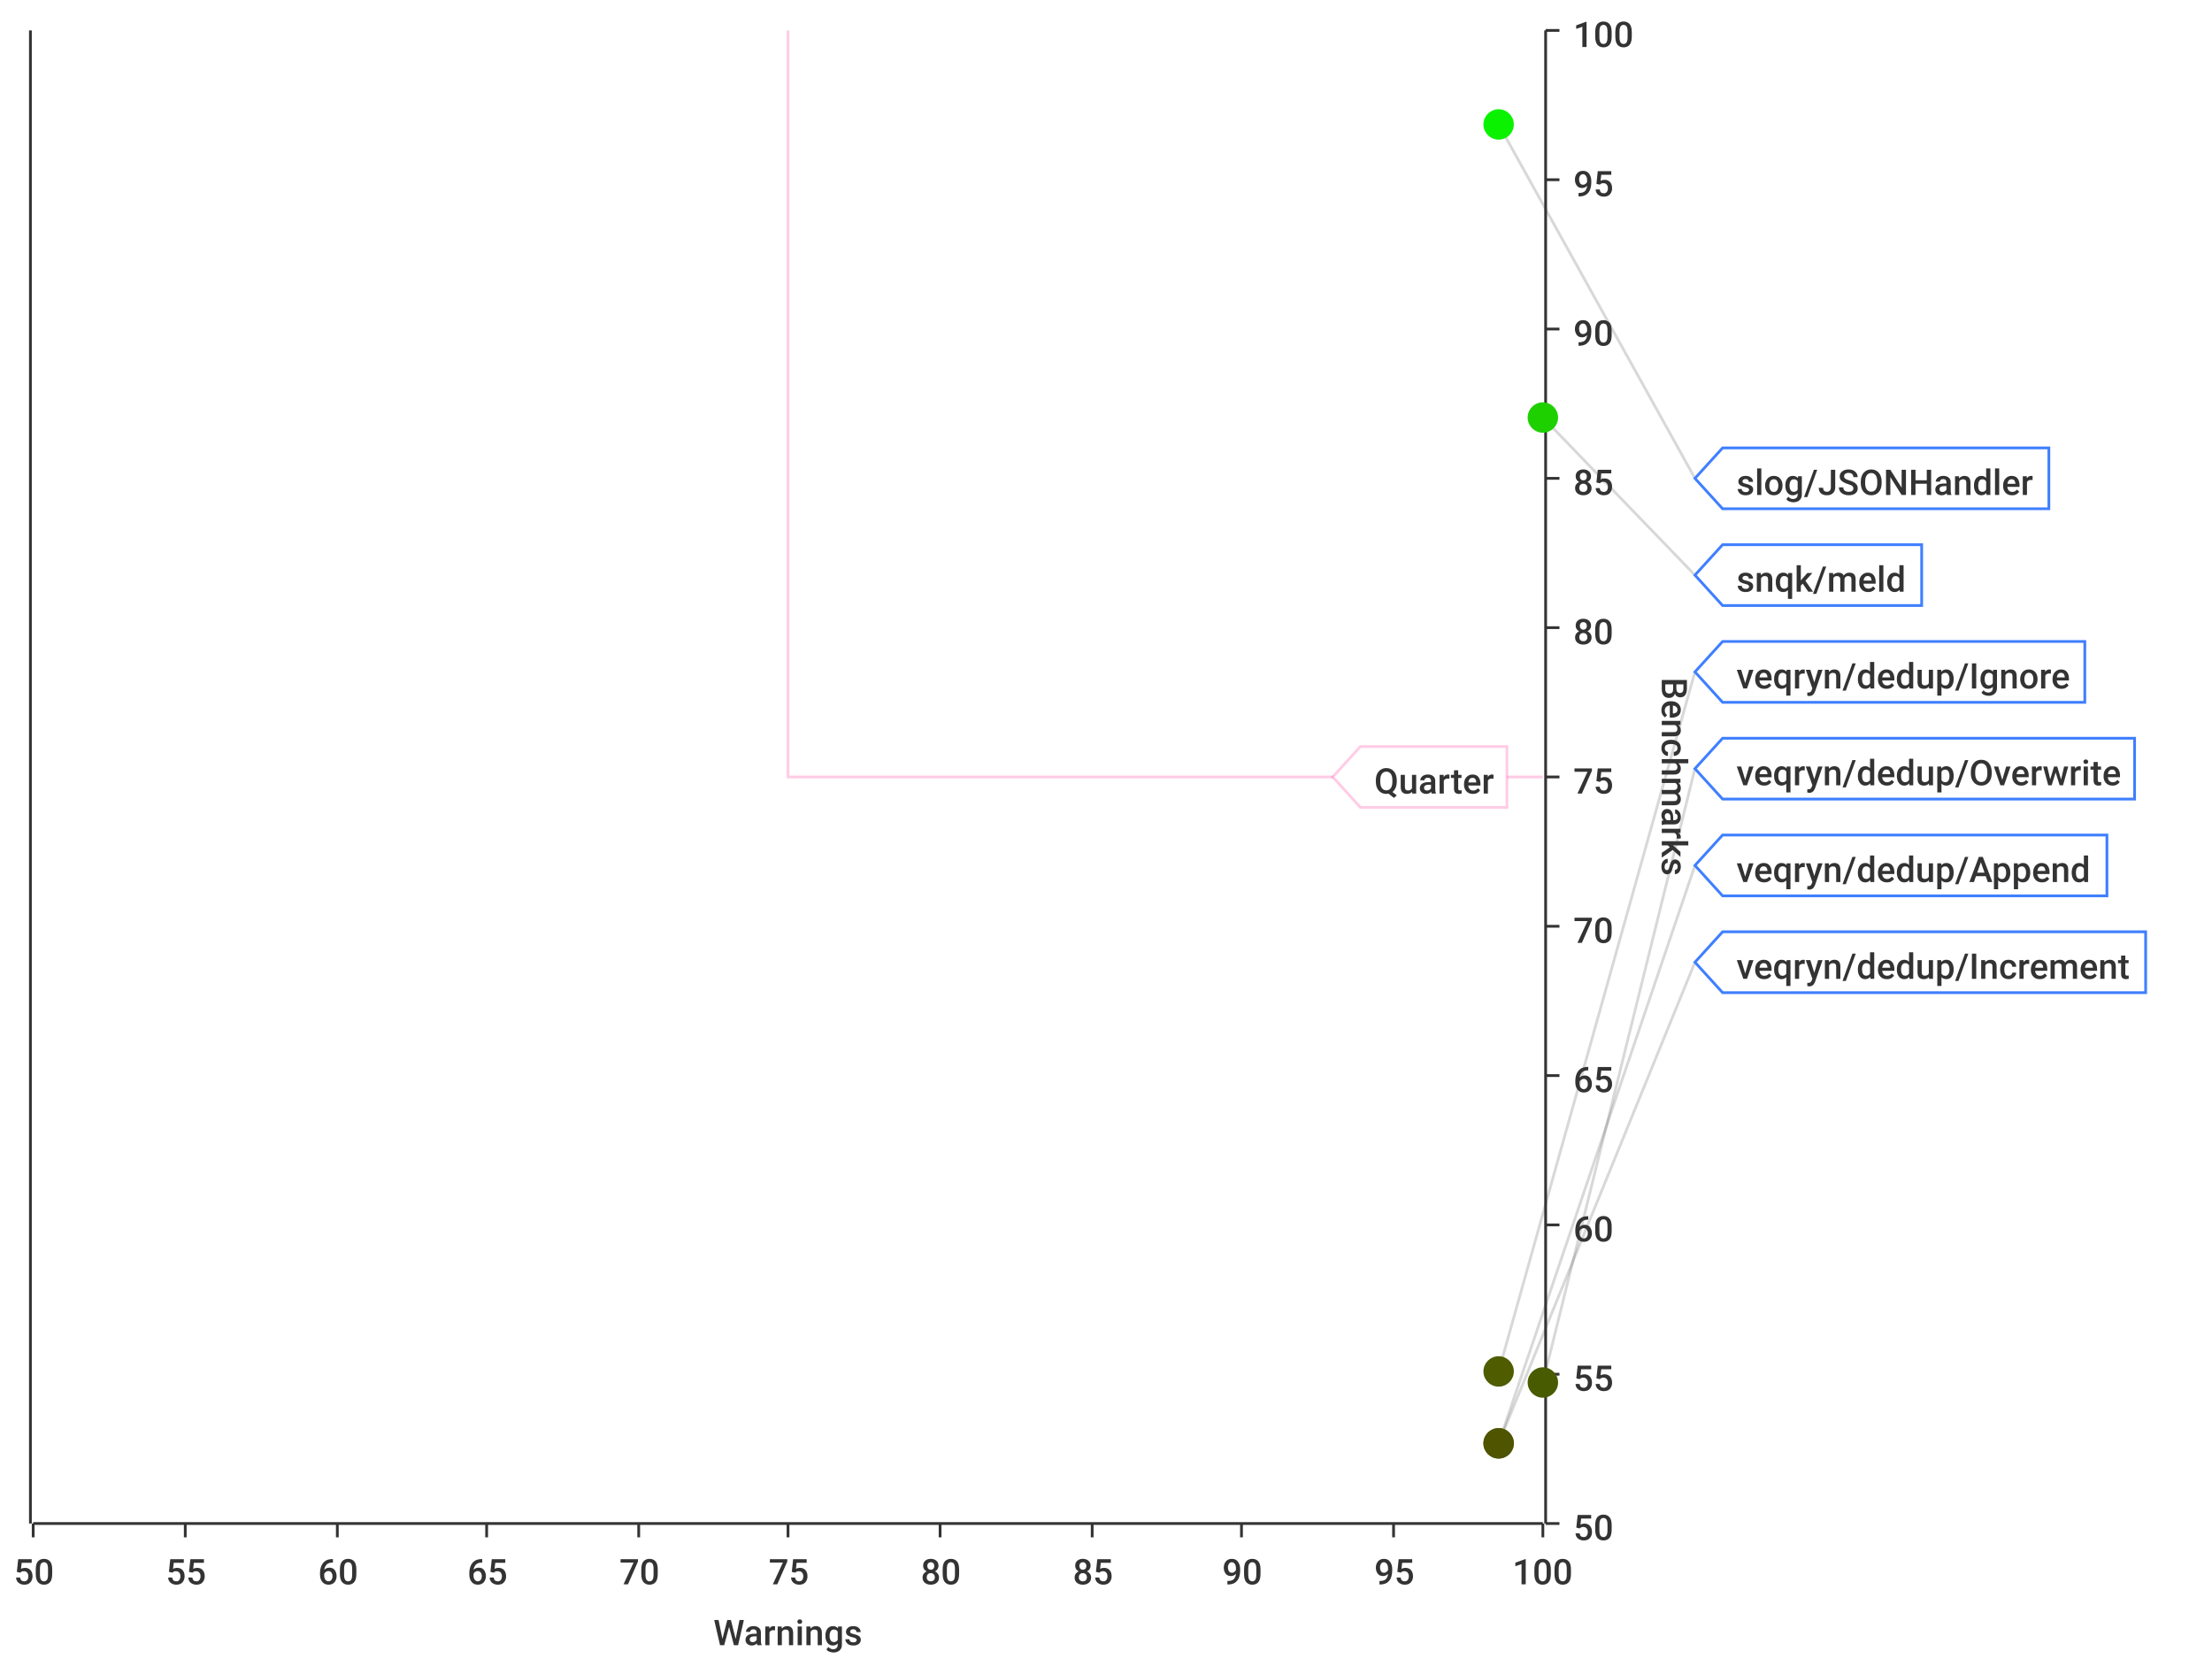
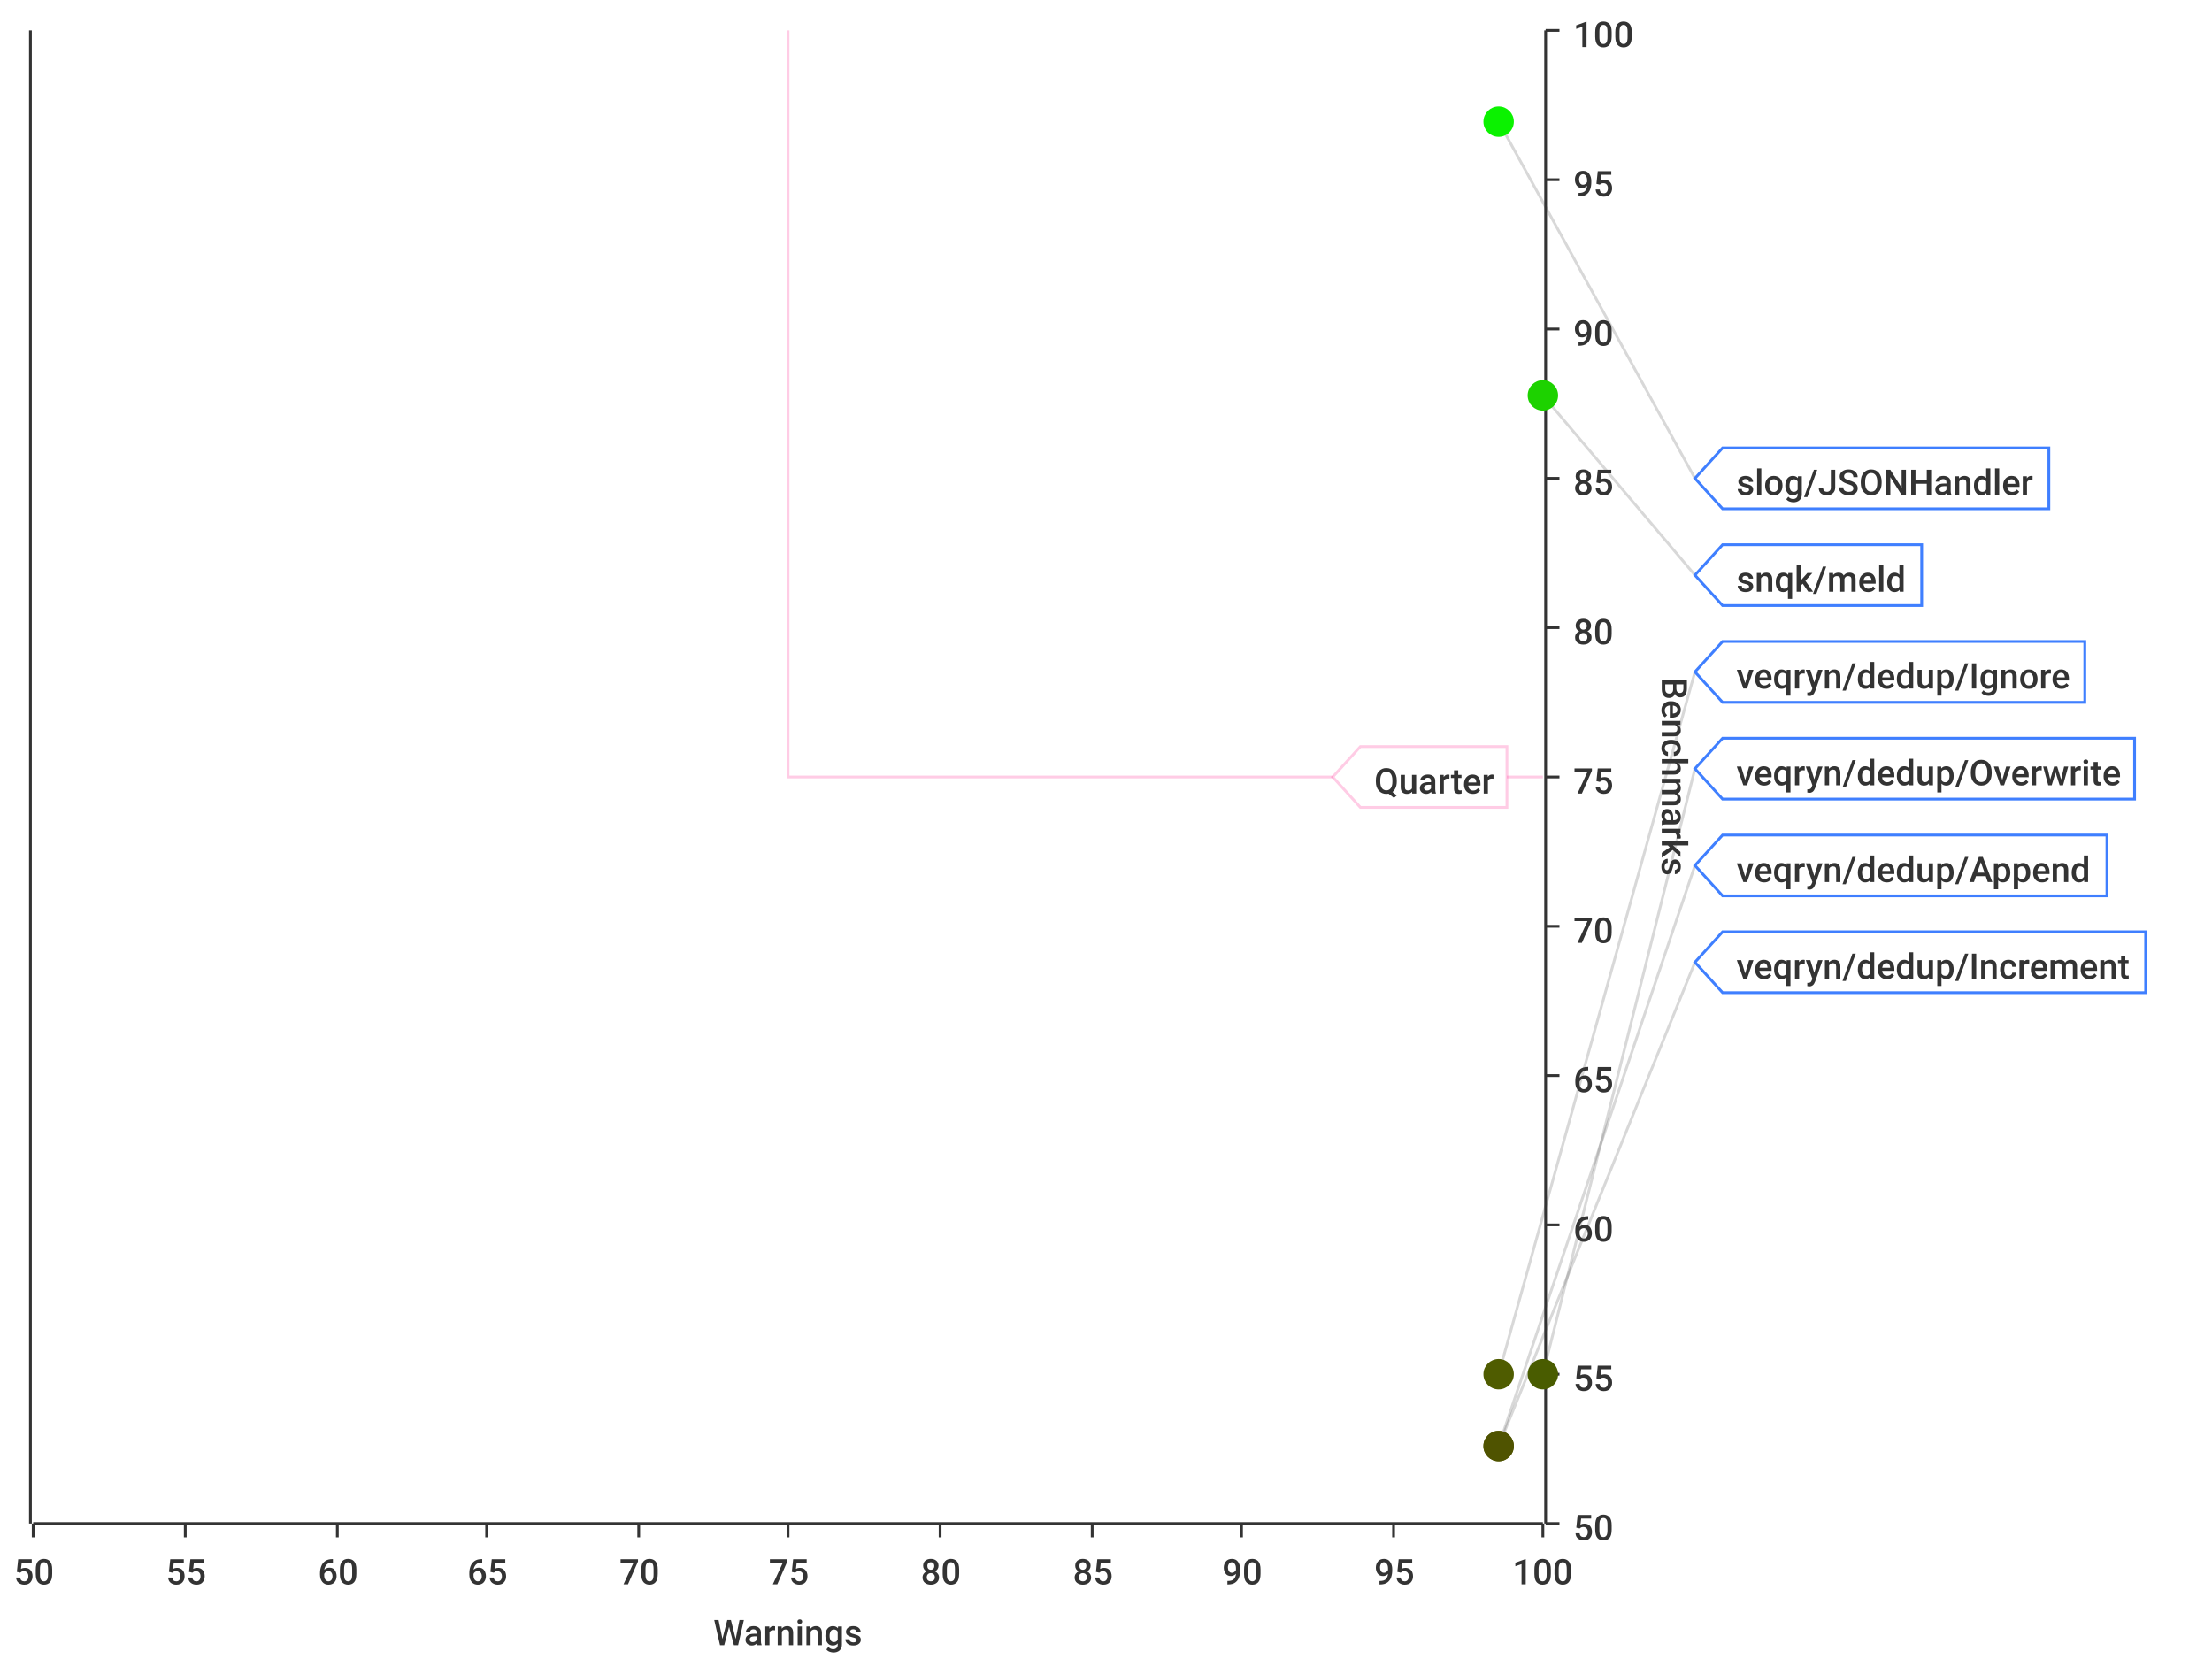
<svg xmlns="http://www.w3.org/2000/svg" width="800" height="600">\n<path d="M 0 0 L 800 0 L 800 600 L 0 600 L 0 0" style="stroke-width:0;stroke:rgba(255,255,255,1.0);fill:rgba(255,255,255,1.0)" />
  <path d="M 12 11 L 558 11 L 558 551 L 12 551 L 12 11" style="stroke-width:0;stroke:rgba(255,255,255,1.0);fill:rgba(255,255,255,1.0)" />
  <path d="M 12 551 L 558 551" style="stroke-width:1;stroke:rgba(51,51,51,1.0);fill:none" />
  <path d="M 12 551 L 12 556" style="stroke-width:1;stroke:rgba(51,51,51,1.0);fill:none" />
  <text x="5" y="573" style="stroke-width:0;stroke:none;fill:rgba(51,51,51,1.0);font-size:12.8px;font-family:'Roboto Medium',sans-serif">50</text>
  <path d="M 67 551 L 67 556" style="stroke-width:1;stroke:rgba(51,51,51,1.0);fill:none" />
  <text x="60" y="573" style="stroke-width:0;stroke:none;fill:rgba(51,51,51,1.0);font-size:12.8px;font-family:'Roboto Medium',sans-serif">55</text>
  <path d="M 122 551 L 122 556" style="stroke-width:1;stroke:rgba(51,51,51,1.0);fill:none" />
  <text x="115" y="573" style="stroke-width:0;stroke:none;fill:rgba(51,51,51,1.0);font-size:12.8px;font-family:'Roboto Medium',sans-serif">60</text>
  <path d="M 176 551 L 176 556" style="stroke-width:1;stroke:rgba(51,51,51,1.0);fill:none" />
  <text x="169" y="573" style="stroke-width:0;stroke:none;fill:rgba(51,51,51,1.0);font-size:12.8px;font-family:'Roboto Medium',sans-serif">65</text>
  <path d="M 231 551 L 231 556" style="stroke-width:1;stroke:rgba(51,51,51,1.0);fill:none" />
  <text x="224" y="573" style="stroke-width:0;stroke:none;fill:rgba(51,51,51,1.0);font-size:12.8px;font-family:'Roboto Medium',sans-serif">70</text>
  <path d="M 285 551 L 285 556" style="stroke-width:1;stroke:rgba(51,51,51,1.0);fill:none" />
  <text x="278" y="573" style="stroke-width:0;stroke:none;fill:rgba(51,51,51,1.0);font-size:12.8px;font-family:'Roboto Medium',sans-serif">75</text>
  <path d="M 340 551 L 340 556" style="stroke-width:1;stroke:rgba(51,51,51,1.0);fill:none" />
  <text x="333" y="573" style="stroke-width:0;stroke:none;fill:rgba(51,51,51,1.0);font-size:12.8px;font-family:'Roboto Medium',sans-serif">80</text>
  <path d="M 395 551 L 395 556" style="stroke-width:1;stroke:rgba(51,51,51,1.0);fill:none" />
  <text x="388" y="573" style="stroke-width:0;stroke:none;fill:rgba(51,51,51,1.0);font-size:12.8px;font-family:'Roboto Medium',sans-serif">85</text>
  <path d="M 449 551 L 449 556" style="stroke-width:1;stroke:rgba(51,51,51,1.0);fill:none" />
  <text x="442" y="573" style="stroke-width:0;stroke:none;fill:rgba(51,51,51,1.0);font-size:12.8px;font-family:'Roboto Medium',sans-serif">90</text>
  <path d="M 504 551 L 504 556" style="stroke-width:1;stroke:rgba(51,51,51,1.0);fill:none" />
  <text x="497" y="573" style="stroke-width:0;stroke:none;fill:rgba(51,51,51,1.0);font-size:12.8px;font-family:'Roboto Medium',sans-serif">95</text>
  <path d="M 558 551 L 558 556" style="stroke-width:1;stroke:rgba(51,51,51,1.0);fill:none" />
  <text x="547" y="573" style="stroke-width:0;stroke:none;fill:rgba(51,51,51,1.0);font-size:12.8px;font-family:'Roboto Medium',sans-serif">100</text>
  <text x="258" y="595" style="stroke-width:0;stroke:none;fill:rgba(51,51,51,1.0);font-size:12.8px;font-family:'Roboto Medium',sans-serif">Warnings</text>
  <path d="M 67 551 L 67 11" style="stroke-width:0;stroke:none;fill:none" />
  <path d="M 122 551 L 122 11" style="stroke-width:0;stroke:none;fill:none" />
  <path d="M 176 551 L 176 11" style="stroke-width:0;stroke:none;fill:none" />
  <path d="M 231 551 L 231 11" style="stroke-width:0;stroke:none;fill:none" />
  <path d="M 285 551 L 285 11" style="stroke-width:0;stroke:none;fill:none" />
  <path d="M 340 551 L 340 11" style="stroke-width:0;stroke:none;fill:none" />
  <path d="M 395 551 L 395 11" style="stroke-width:0;stroke:none;fill:none" />
  <path d="M 449 551 L 449 11" style="stroke-width:0;stroke:none;fill:none" />
  <path d="M 504 551 L 504 11" style="stroke-width:0;stroke:none;fill:none" />
  <path d="M 559 551 L 559 11" style="stroke-width:1;stroke:rgba(51,51,51,1.0);fill:none" />
  <path d="M 559 551 L 564 551" style="stroke-width:1;stroke:rgba(51,51,51,1.0);fill:none" />
  <text x="569" y="557" style="stroke-width:0;stroke:none;fill:rgba(51,51,51,1.0);font-size:12.8px;font-family:'Roboto Medium',sans-serif">50</text>
  <path d="M 559 497 L 564 497" style="stroke-width:1;stroke:rgba(51,51,51,1.0);fill:none" />
  <text x="569" y="503" style="stroke-width:0;stroke:none;fill:rgba(51,51,51,1.0);font-size:12.8px;font-family:'Roboto Medium',sans-serif">55</text>
  <path d="M 559 443 L 564 443" style="stroke-width:1;stroke:rgba(51,51,51,1.0);fill:none" />
  <text x="569" y="449" style="stroke-width:0;stroke:none;fill:rgba(51,51,51,1.0);font-size:12.8px;font-family:'Roboto Medium',sans-serif">60</text>
  <path d="M 559 389 L 564 389" style="stroke-width:1;stroke:rgba(51,51,51,1.0);fill:none" />
  <text x="569" y="395" style="stroke-width:0;stroke:none;fill:rgba(51,51,51,1.0);font-size:12.8px;font-family:'Roboto Medium',sans-serif">65</text>
  <path d="M 559 335 L 564 335" style="stroke-width:1;stroke:rgba(51,51,51,1.0);fill:none" />
  <text x="569" y="341" style="stroke-width:0;stroke:none;fill:rgba(51,51,51,1.0);font-size:12.8px;font-family:'Roboto Medium',sans-serif">70</text>
  <path d="M 559 281 L 564 281" style="stroke-width:1;stroke:rgba(51,51,51,1.0);fill:none" />
  <text x="569" y="287" style="stroke-width:0;stroke:none;fill:rgba(51,51,51,1.0);font-size:12.8px;font-family:'Roboto Medium',sans-serif">75</text>
  <path d="M 559 227 L 564 227" style="stroke-width:1;stroke:rgba(51,51,51,1.0);fill:none" />
  <text x="569" y="233" style="stroke-width:0;stroke:none;fill:rgba(51,51,51,1.0);font-size:12.8px;font-family:'Roboto Medium',sans-serif">80</text>
  <path d="M 559 173 L 564 173" style="stroke-width:1;stroke:rgba(51,51,51,1.0);fill:none" />
  <text x="569" y="179" style="stroke-width:0;stroke:none;fill:rgba(51,51,51,1.0);font-size:12.8px;font-family:'Roboto Medium',sans-serif">85</text>
  <path d="M 559 119 L 564 119" style="stroke-width:1;stroke:rgba(51,51,51,1.0);fill:none" />
  <text x="569" y="125" style="stroke-width:0;stroke:none;fill:rgba(51,51,51,1.0);font-size:12.8px;font-family:'Roboto Medium',sans-serif">90</text>
  <path d="M 559 65 L 564 65" style="stroke-width:1;stroke:rgba(51,51,51,1.0);fill:none" />
  <text x="569" y="71" style="stroke-width:0;stroke:none;fill:rgba(51,51,51,1.0);font-size:12.8px;font-family:'Roboto Medium',sans-serif">95</text>
  <path d="M 559 11 L 564 11" style="stroke-width:1;stroke:rgba(51,51,51,1.0);fill:none" />
  <text x="569" y="17" style="stroke-width:0;stroke:none;fill:rgba(51,51,51,1.0);font-size:12.8px;font-family:'Roboto Medium',sans-serif">100</text>
  <text x="601" y="245" style="stroke-width:0;stroke:none;fill:rgba(51,51,51,1.0);font-size:12.8px;font-family:'Roboto Medium',sans-serif" transform="rotate(90.00,601,245)">Benchmarks</text>
  <path d="M 12 1091 L 558 1091" style="stroke-width:0;stroke:none;fill:none" />
  <path d="M 12 497 L 558 497" style="stroke-width:0;stroke:none;fill:none" />
  <path d="M 12 443 L 558 443" style="stroke-width:0;stroke:none;fill:none" />
  <path d="M 12 389 L 558 389" style="stroke-width:0;stroke:none;fill:none" />
  <path d="M 12 335 L 558 335" style="stroke-width:0;stroke:none;fill:none" />
  <path d="M 12 281 L 558 281" style="stroke-width:0;stroke:none;fill:none" />
  <path d="M 12 227 L 558 227" style="stroke-width:0;stroke:none;fill:none" />
  <path d="M 12 173 L 558 173" style="stroke-width:0;stroke:none;fill:none" />
  <path d="M 12 119 L 558 119" style="stroke-width:0;stroke:none;fill:none" />
  <path d="M 12 65 L 558 65" style="stroke-width:0;stroke:none;fill:none" />
  <path d="M 11 551 L 11 11" style="stroke-width:1;stroke:rgba(51,51,51,1.0);fill:none" />
  <path d="M 11 -9223372036854775257 L 6 -9223372036854775257" style="stroke-width:1;stroke:rgba(51,51,51,1.0);fill:none" />
  <text x="-25" y="-9223372036854775251" style="stroke-width:0;stroke:none;fill:rgba(51,51,51,1.0);font-size:12.8px;font-family:'Roboto Medium',sans-serif">0.00</text>
  <path d="M 11 -9223372036854775257 L 6 -9223372036854775257" style="stroke-width:1;stroke:rgba(51,51,51,1.0);fill:none" />
  <text x="-25" y="-9223372036854775251" style="stroke-width:0;stroke:none;fill:rgba(51,51,51,1.0);font-size:12.8px;font-family:'Roboto Medium',sans-serif">0.00</text>
  <path d="M 11 -9223372036854775257 L 6 -9223372036854775257" style="stroke-width:1;stroke:rgba(51,51,51,1.0);fill:none" />
  <text x="-25" y="-9223372036854775251" style="stroke-width:0;stroke:none;fill:rgba(51,51,51,1.0);font-size:12.8px;font-family:'Roboto Medium',sans-serif">0.00</text>
  <path d="M 11 -9223372036854775257 L 6 -9223372036854775257" style="stroke-width:1;stroke:rgba(51,51,51,1.0);fill:none" />
  <text x="-25" y="-9223372036854775251" style="stroke-width:0;stroke:none;fill:rgba(51,51,51,1.0);font-size:12.8px;font-family:'Roboto Medium',sans-serif">0.00</text>
  <path d="M 11 -9223372036854775257 L 6 -9223372036854775257" style="stroke-width:1;stroke:rgba(51,51,51,1.0);fill:none" />
  <text x="-25" y="-9223372036854775251" style="stroke-width:0;stroke:none;fill:rgba(51,51,51,1.0);font-size:12.8px;font-family:'Roboto Medium',sans-serif">0.00</text>
  <path d="M 11 -9223372036854775257 L 6 -9223372036854775257" style="stroke-width:1;stroke:rgba(51,51,51,1.0);fill:none" />
  <text x="-25" y="-9223372036854775251" style="stroke-width:0;stroke:none;fill:rgba(51,51,51,1.0);font-size:12.8px;font-family:'Roboto Medium',sans-serif">0.00</text>
  <path d="M 11 -9223372036854775257 L 6 -9223372036854775257" style="stroke-width:1;stroke:rgba(51,51,51,1.0);fill:none" />
  <text x="-25" y="-9223372036854775251" style="stroke-width:0;stroke:none;fill:rgba(51,51,51,1.0);font-size:12.8px;font-family:'Roboto Medium',sans-serif">0.00</text>
  <path d="M 11 -9223372036854775257 L 6 -9223372036854775257" style="stroke-width:1;stroke:rgba(51,51,51,1.0);fill:none" />
  <text x="-25" y="-9223372036854775251" style="stroke-width:0;stroke:none;fill:rgba(51,51,51,1.0);font-size:12.8px;font-family:'Roboto Medium',sans-serif">0.00</text>
  <path d="M 11 -9223372036854775257 L 6 -9223372036854775257" style="stroke-width:1;stroke:rgba(51,51,51,1.0);fill:none" />
  <text x="-25" y="-9223372036854775251" style="stroke-width:0;stroke:none;fill:rgba(51,51,51,1.0);font-size:12.8px;font-family:'Roboto Medium',sans-serif">0.00</text>
  <path d="M 11 -9223372036854775257 L 6 -9223372036854775257" style="stroke-width:1;stroke:rgba(51,51,51,1.0);fill:none" />
  <text x="-25" y="-9223372036854775251" style="stroke-width:0;stroke:none;fill:rgba(51,51,51,1.0);font-size:12.8px;font-family:'Roboto Medium',sans-serif">0.00</text>
  <path d="M 11 -9223372036854775257 L 6 -9223372036854775257" style="stroke-width:1;stroke:rgba(51,51,51,1.0);fill:none" />
  <text x="-25" y="-9223372036854775251" style="stroke-width:0;stroke:none;fill:rgba(51,51,51,1.0);font-size:12.8px;font-family:'Roboto Medium',sans-serif">0.00</text>
  <path d="M 11 -9223372036854775257 L 6 -9223372036854775257" style="stroke-width:1;stroke:rgba(51,51,51,1.0);fill:none" />
  <text x="-25" y="-9223372036854775251" style="stroke-width:0;stroke:none;fill:rgba(51,51,51,1.0);font-size:12.8px;font-family:'Roboto Medium',sans-serif">0.00</text>
  <path d="M 11 -9223372036854775257 L 6 -9223372036854775257" style="stroke-width:1;stroke:rgba(51,51,51,1.0);fill:none" />
  <text x="-25" y="-9223372036854775251" style="stroke-width:0;stroke:none;fill:rgba(51,51,51,1.0);font-size:12.8px;font-family:'Roboto Medium',sans-serif">0.00</text>
  <path d="M 11 -9223372036854775257 L 6 -9223372036854775257" style="stroke-width:1;stroke:rgba(51,51,51,1.0);fill:none" />
  <text x="-25" y="-9223372036854775251" style="stroke-width:0;stroke:none;fill:rgba(51,51,51,1.0);font-size:12.8px;font-family:'Roboto Medium',sans-serif">0.00</text>
  <path d="M 11 -9223372036854775257 L 6 -9223372036854775257" style="stroke-width:1;stroke:rgba(51,51,51,1.0);fill:none" />
  <text x="-25" y="-9223372036854775251" style="stroke-width:0;stroke:none;fill:rgba(51,51,51,1.0);font-size:12.8px;font-family:'Roboto Medium',sans-serif">0.00</text>
  <path d="M 12 -9223372036854775257 L 558 -9223372036854775257" style="stroke-width:0;stroke:none;fill:none" />
  <path d="M 12 -9223372036854775257 L 558 -9223372036854775257" style="stroke-width:0;stroke:none;fill:none" />
  <path d="M 12 -9223372036854775257 L 558 -9223372036854775257" style="stroke-width:0;stroke:none;fill:none" />
  <path d="M 12 -9223372036854775257 L 558 -9223372036854775257" style="stroke-width:0;stroke:none;fill:none" />
  <path d="M 12 -9223372036854775257 L 558 -9223372036854775257" style="stroke-width:0;stroke:none;fill:none" />
  <path d="M 12 -9223372036854775257 L 558 -9223372036854775257" style="stroke-width:0;stroke:none;fill:none" />
  <path d="M 12 -9223372036854775257 L 558 -9223372036854775257" style="stroke-width:0;stroke:none;fill:none" />
  <path d="M 12 -9223372036854775257 L 558 -9223372036854775257" style="stroke-width:0;stroke:none;fill:none" />
  <path d="M 12 -9223372036854775257 L 558 -9223372036854775257" style="stroke-width:0;stroke:none;fill:none" />
  <path d="M 12 -9223372036854775257 L 558 -9223372036854775257" style="stroke-width:0;stroke:none;fill:none" />
  <path d="M 12 -9223372036854775257 L 558 -9223372036854775257" style="stroke-width:0;stroke:none;fill:none" />
  <path d="M 12 -9223372036854775257 L 558 -9223372036854775257" style="stroke-width:0;stroke:none;fill:none" />
  <path d="M 12 -9223372036854775257 L 558 -9223372036854775257" style="stroke-width:0;stroke:none;fill:none" />
  <path d="M 12 -9223372036854775257 L 558 -9223372036854775257" style="stroke-width:0;stroke:none;fill:none" />
-   <path d="M 542 45 L 613 173" style="stroke-width:1;stroke:rgba(63,63,63,0.2);fill:none" />
-   <path d="M 558 151 L 613 208" style="stroke-width:1;stroke:rgba(63,63,63,0.2);fill:none" />
-   <path d="M 542 496 L 613 243" style="stroke-width:1;stroke:rgba(63,63,63,0.2);fill:none" />
-   <path d="M 558 500 L 613 278" style="stroke-width:1;stroke:rgba(63,63,63,0.2);fill:none" />
-   <path d="M 542 522 L 613 313" style="stroke-width:1;stroke:rgba(63,63,63,0.2);fill:none" />
-   <path d="M 542 522 L 613 348" style="stroke-width:1;stroke:rgba(63,63,63,0.2);fill:none" />
+   <path d="M 542 44 L 613 173" style="stroke-width:1;stroke:rgba(63,63,63,0.2);fill:none" />
+   <path d="M 558 143 L 613 208" style="stroke-width:1;stroke:rgba(63,63,63,0.2);fill:none" />
+   <path d="M 542 497 L 613 243" style="stroke-width:1;stroke:rgba(63,63,63,0.2);fill:none" />
+   <path d="M 558 497 L 613 278" style="stroke-width:1;stroke:rgba(63,63,63,0.2);fill:none" />
+   <path d="M 542 523 L 613 313" style="stroke-width:1;stroke:rgba(63,63,63,0.2);fill:none" />
+   <path d="M 542 523 L 613 348" style="stroke-width:1;stroke:rgba(63,63,63,0.2);fill:none" />
  <path d="M 285 11 L 285 281 L 558 281" style="stroke-width:1;stroke:rgba(255,0,127,0.2);fill:none" />
  <path d="M 482 281 L 492 270 L 545 270 L 545 292 L 492 292 L 482 281 Z" style="stroke-width:1;stroke:rgba(255,0,127,0.2);fill:rgba(255,255,255,1.0)" />
  <text x="497" y="287" style="stroke-width:0;stroke:none;fill:rgba(51,51,51,1.0);font-size:12.8px;font-family:'Roboto Medium',sans-serif">Quarter</text>
-   <circle cx="542" cy="45" r="5" style="stroke-width:1;stroke:rgba(11,242,0,1.0);fill:rgba(11,242,0,1.0)" />
+   <circle cx="542" cy="44" r="5" style="stroke-width:1;stroke:rgba(11,242,0,1.0);fill:rgba(11,242,0,1.0)" />
  <path d="" style="stroke-width:1;stroke:rgba(11,242,0,1.0);fill:rgba(11,242,0,1.0)" />
-   <circle cx="558" cy="151" r="5" style="stroke-width:1;stroke:rgba(30,208,0,1.0);fill:rgba(30,208,0,1.0)" />
-   <path d="" style="stroke-width:1;stroke:rgba(30,208,0,1.0);fill:rgba(30,208,0,1.0)" />
-   <circle cx="542" cy="496" r="5" style="stroke-width:1;stroke:rgba(79,92,0,1.0);fill:rgba(79,92,0,1.0)" />
+   <circle cx="558" cy="143" r="5" style="stroke-width:1;stroke:rgba(29,210,0,1.0);fill:rgba(29,210,0,1.0)" />
+   <path d="" style="stroke-width:1;stroke:rgba(29,210,0,1.0);fill:rgba(29,210,0,1.0)" />
+   <circle cx="542" cy="497" r="5" style="stroke-width:1;stroke:rgba(79,92,0,1.0);fill:rgba(79,92,0,1.0)" />
  <path d="" style="stroke-width:1;stroke:rgba(79,92,0,1.0);fill:rgba(79,92,0,1.0)" />
-   <circle cx="558" cy="500" r="5" style="stroke-width:1;stroke:rgba(73,91,0,1.0);fill:rgba(73,91,0,1.0)" />
-   <path d="" style="stroke-width:1;stroke:rgba(73,91,0,1.0);fill:rgba(73,91,0,1.0)" />
-   <circle cx="542" cy="522" r="5" style="stroke-width:1;stroke:rgba(79,84,0,1.0);fill:rgba(79,84,0,1.0)" />
-   <path d="" style="stroke-width:1;stroke:rgba(79,84,0,1.0);fill:rgba(79,84,0,1.0)" />
-   <circle cx="542" cy="522" r="5" style="stroke-width:1;stroke:rgba(79,84,0,1.0);fill:rgba(79,84,0,1.0)" />
-   <path d="" style="stroke-width:1;stroke:rgba(79,84,0,1.0);fill:rgba(79,84,0,1.0)" />
+   <circle cx="558" cy="497" r="5" style="stroke-width:1;stroke:rgba(73,92,0,1.0);fill:rgba(73,92,0,1.0)" />
+   <path d="" style="stroke-width:1;stroke:rgba(73,92,0,1.0);fill:rgba(73,92,0,1.0)" />
+   <circle cx="542" cy="523" r="5" style="stroke-width:1;stroke:rgba(79,83,0,1.0);fill:rgba(79,83,0,1.0)" />
+   <path d="" style="stroke-width:1;stroke:rgba(79,83,0,1.0);fill:rgba(79,83,0,1.0)" />
+   <circle cx="542" cy="523" r="5" style="stroke-width:1;stroke:rgba(79,83,0,1.0);fill:rgba(79,83,0,1.0)" />
+   <path d="" style="stroke-width:1;stroke:rgba(79,83,0,1.0);fill:rgba(79,83,0,1.0)" />
  <path d="M 613 173 L 623 162 L 741 162 L 741 184 L 623 184 L 613 173 Z" style="stroke-width:1;stroke:rgba(63,127,255,1.0);fill:rgba(255,255,255,1.0)" />
  <text x="628" y="179" style="stroke-width:0;stroke:none;fill:rgba(51,51,51,1.0);font-size:12.8px;font-family:'Roboto Medium',sans-serif">slog/JSONHandler</text>
  <path d="M 613 208 L 623 197 L 695 197 L 695 219 L 623 219 L 613 208 Z" style="stroke-width:1;stroke:rgba(63,127,255,1.0);fill:rgba(255,255,255,1.0)" />
  <text x="628" y="214" style="stroke-width:0;stroke:none;fill:rgba(51,51,51,1.0);font-size:12.8px;font-family:'Roboto Medium',sans-serif">snqk/meld</text>
  <path d="M 613 243 L 623 232 L 754 232 L 754 254 L 623 254 L 613 243 Z" style="stroke-width:1;stroke:rgba(63,127,255,1.0);fill:rgba(255,255,255,1.0)" />
  <text x="628" y="249" style="stroke-width:0;stroke:none;fill:rgba(51,51,51,1.0);font-size:12.8px;font-family:'Roboto Medium',sans-serif">veqryn/dedup/Ignore</text>
  <path d="M 613 278 L 623 267 L 772 267 L 772 289 L 623 289 L 613 278 Z" style="stroke-width:1;stroke:rgba(63,127,255,1.0);fill:rgba(255,255,255,1.0)" />
  <text x="628" y="284" style="stroke-width:0;stroke:none;fill:rgba(51,51,51,1.0);font-size:12.8px;font-family:'Roboto Medium',sans-serif">veqryn/dedup/Overwrite</text>
  <path d="M 613 313 L 623 302 L 762 302 L 762 324 L 623 324 L 613 313 Z" style="stroke-width:1;stroke:rgba(63,127,255,1.0);fill:rgba(255,255,255,1.0)" />
  <text x="628" y="319" style="stroke-width:0;stroke:none;fill:rgba(51,51,51,1.0);font-size:12.8px;font-family:'Roboto Medium',sans-serif">veqryn/dedup/Append</text>
  <path d="M 613 348 L 623 337 L 776 337 L 776 359 L 623 359 L 613 348 Z" style="stroke-width:1;stroke:rgba(63,127,255,1.0);fill:rgba(255,255,255,1.0)" />
  <text x="628" y="354" style="stroke-width:0;stroke:none;fill:rgba(51,51,51,1.0);font-size:12.8px;font-family:'Roboto Medium',sans-serif">veqryn/dedup/Increment</text>
</svg>
